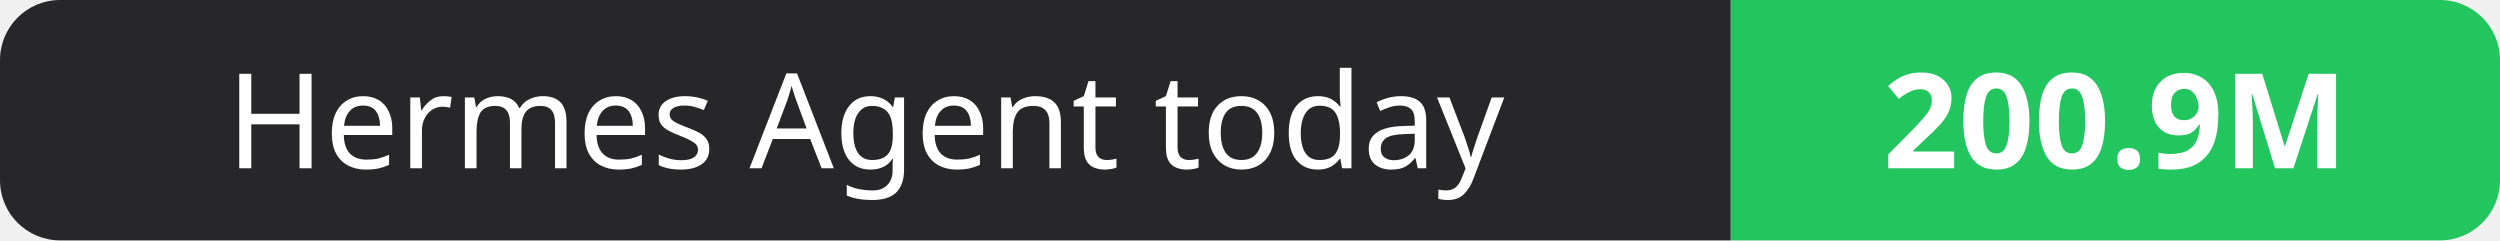
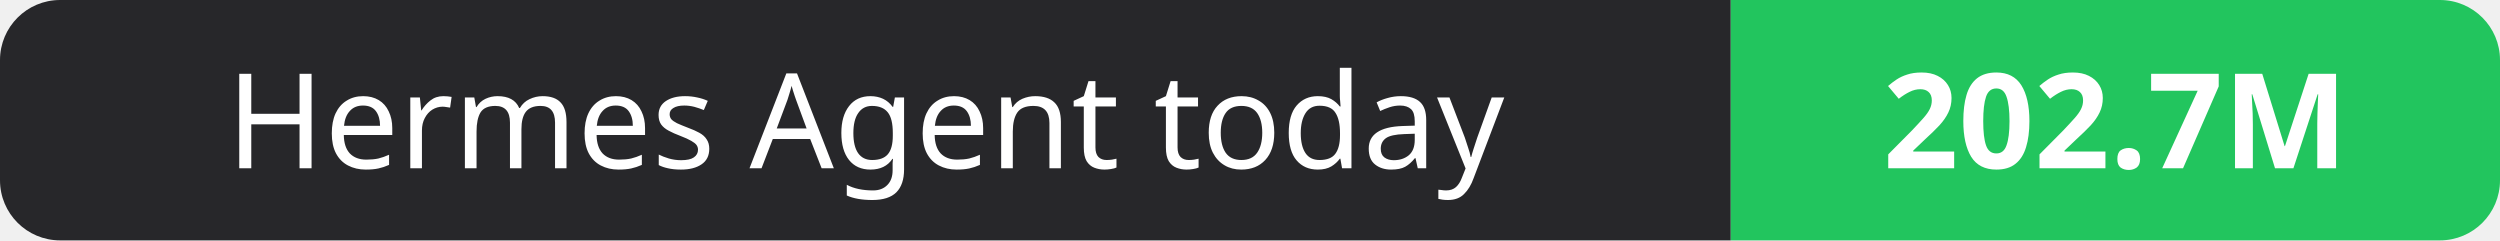
- <svg xmlns="http://www.w3.org/2000/svg" width="208" height="20" role="img" aria-label="Hermes Agent today: 200.9M">
+ <svg xmlns="http://www.w3.org/2000/svg" width="208" height="20" role="img" aria-label="Hermes Agent today: 202.7M">
  <clipPath id="r">
    <rect width="208" height="20" rx="5" fill="#fff" />
  </clipPath>
  <g clip-path="url(#r)">
    <rect width="144" height="20" fill="#27272a" />
    <rect x="144" width="64" height="20" fill="#22c55e" />
  </g>
  <g fill="#fff" text-anchor="middle" font-family="Verdana,Geneva,sans-serif" font-size="11">
    <text x="72.0" y="14">Hermes Agent today</text>
-     <text x="176.0" y="14" font-weight="700">200.9M</text>
+     <text x="176.0" y="14" font-weight="700">202.7M</text>
  </g>
</svg>
